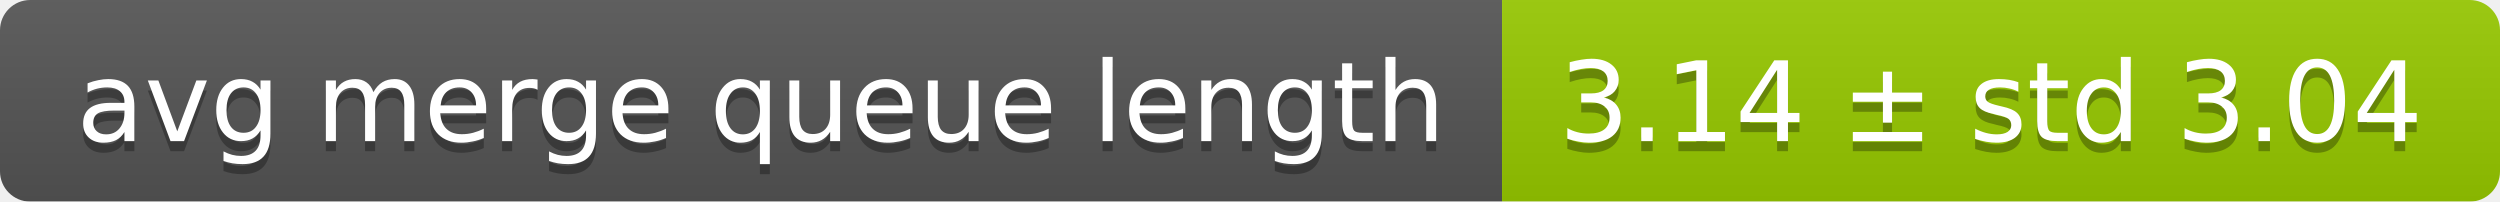
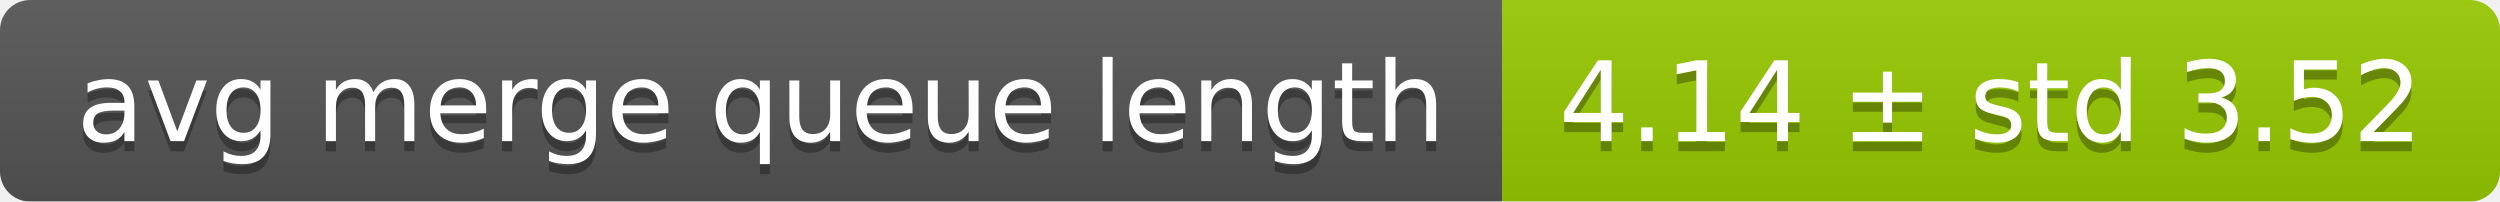
<svg xmlns="http://www.w3.org/2000/svg" width="248" height="20">
  <linearGradient id="smooth" x2="0" y2="100%">
    <stop offset="0" stop-color="#bbb" stop-opacity=".1" />
    <stop offset="1" stop-opacity=".1" />
  </linearGradient>
  <mask id="round">
    <rect width="248" height="20" rx="3" fill="#fff" />
  </mask>
  <g mask="url(#round)">
    <rect width="149" height="20" fill="#555" />
    <rect x="149" width="99" height="20" fill="#97ca00" />
    <rect width="248" height="20" fill="url(#smooth)" />
  </g>
  <g fill="#fff" text-anchor="middle" font-family="DejaVu Sans,Verdana,Geneva,sans-serif" font-size="11">
    <text x="75.5" y="15" fill="#010101" fill-opacity=".3">avg merge queue length</text>
    <text x="75.5" y="14">avg merge queue length</text>
-     <text x="197.5" y="15" fill="#010101" fill-opacity=".3">3.14 ± std 3.04</text>
-     <text x="197.5" y="14">3.14 ± std 3.04</text>
+     <text x="197.5" y="15" fill="#010101" fill-opacity=".3">4.14 ± std 3.52</text>
+     <text x="197.5" y="14">4.14 ± std 3.52</text>
  </g>
</svg>
